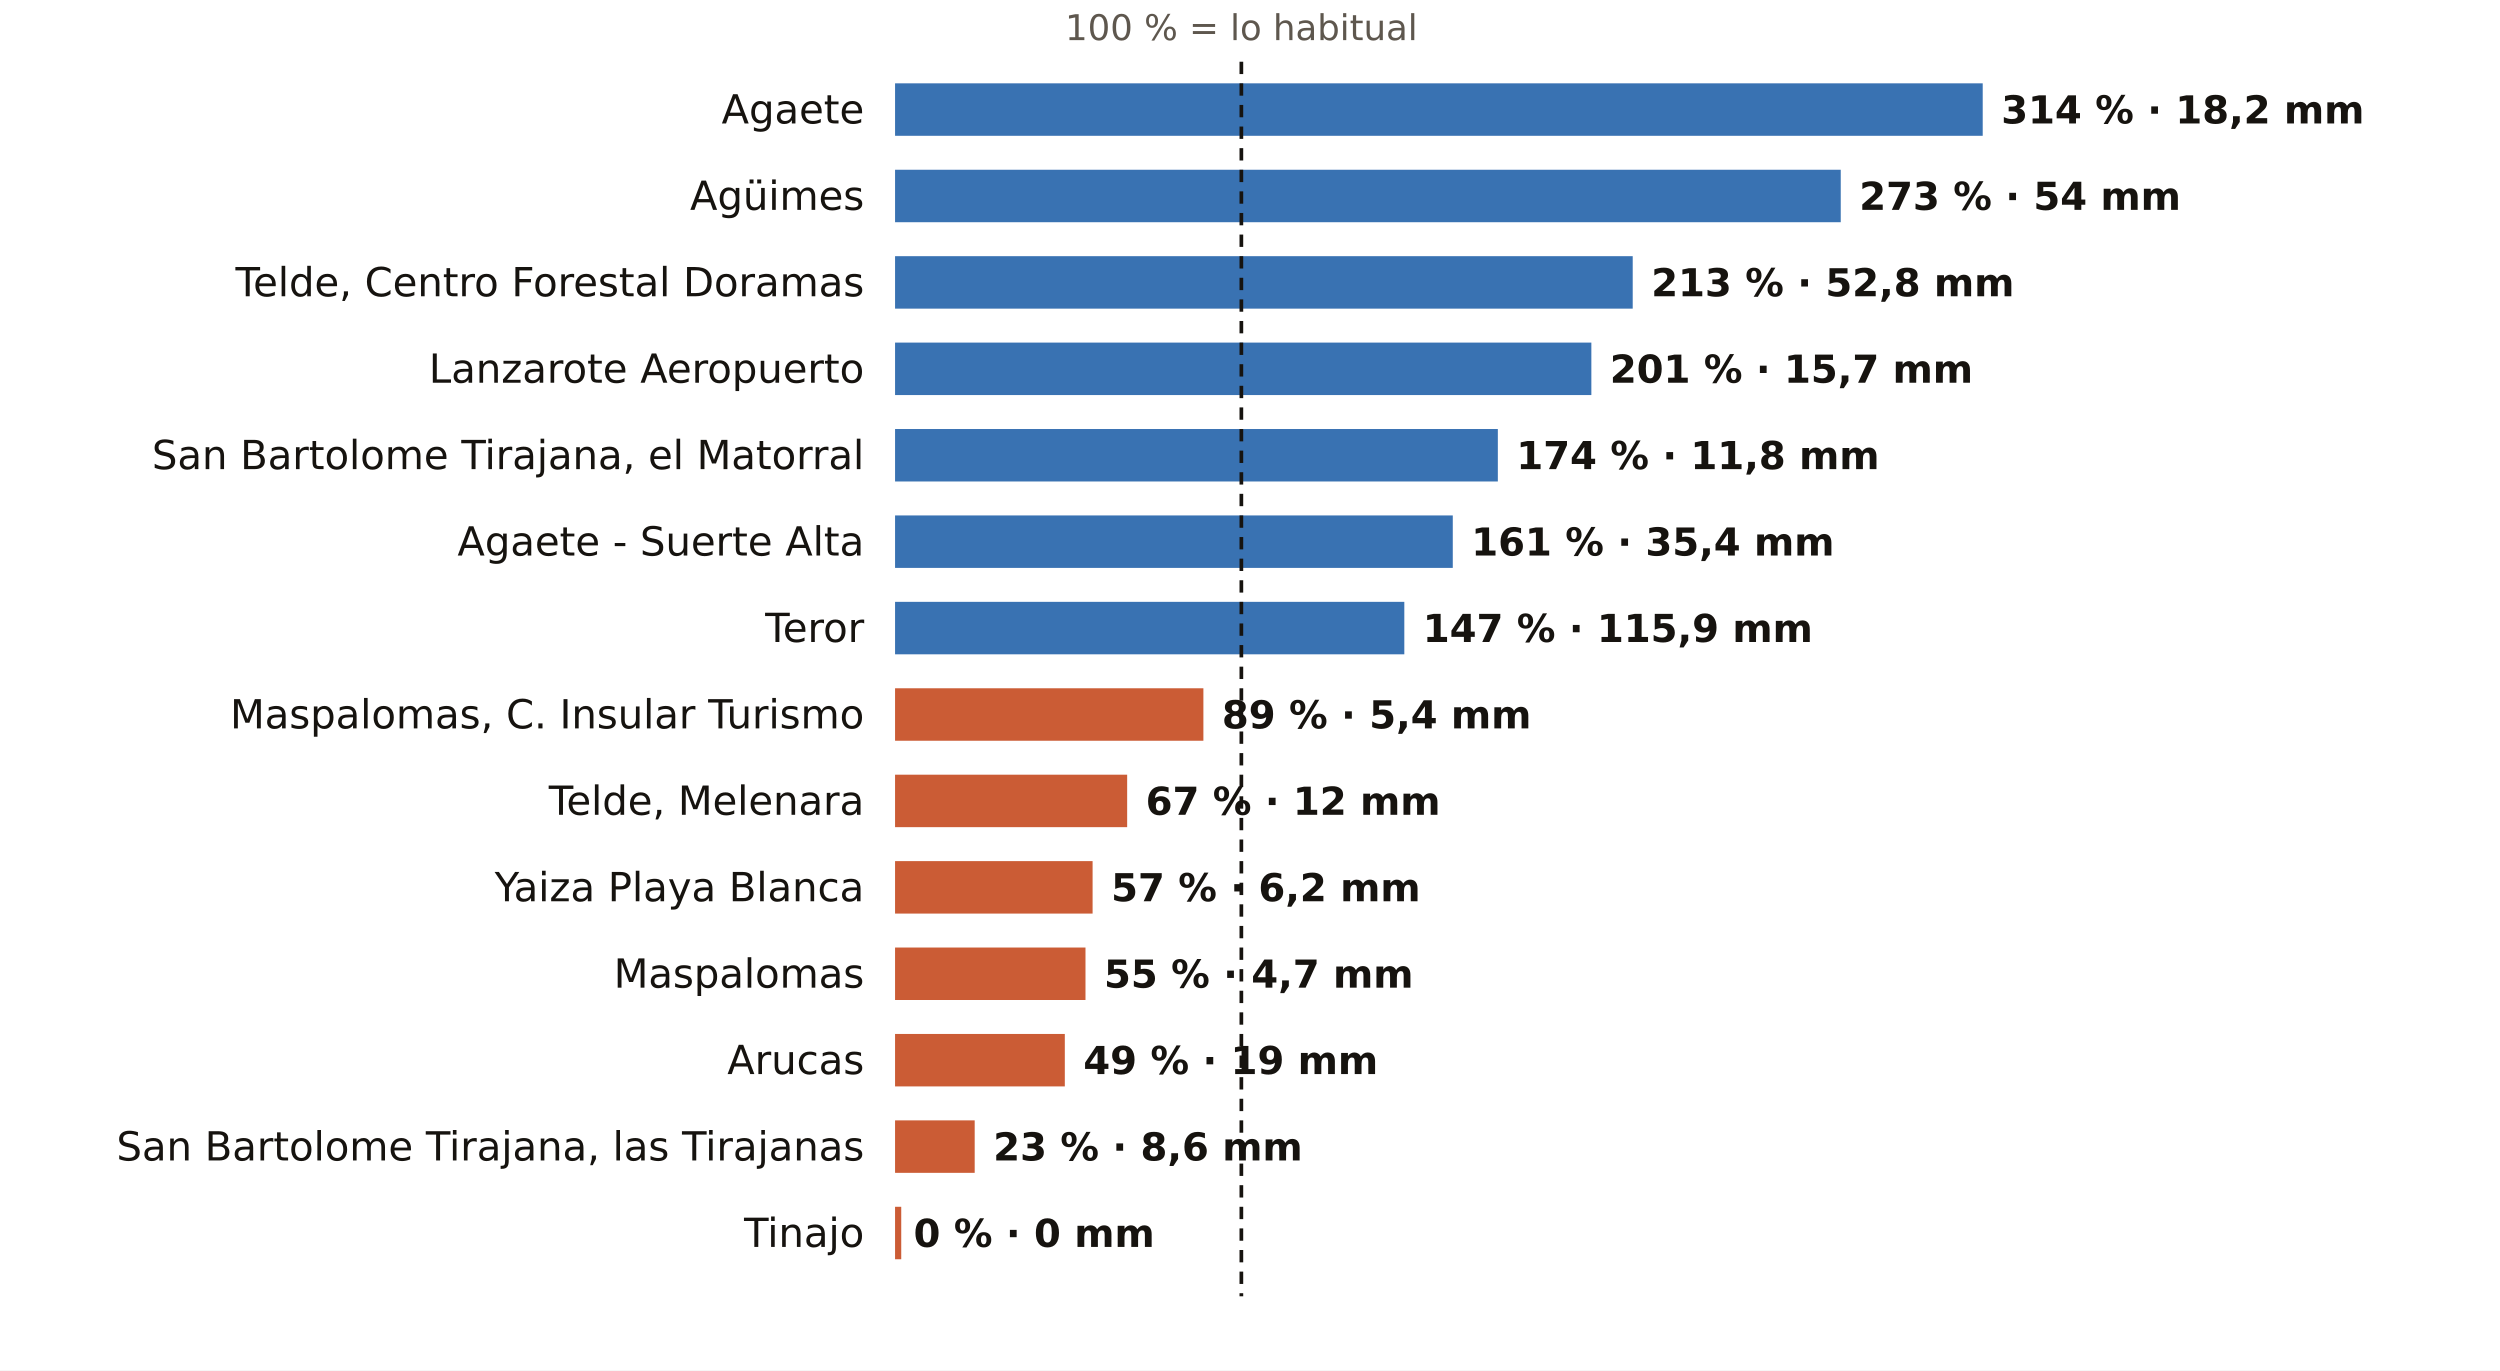
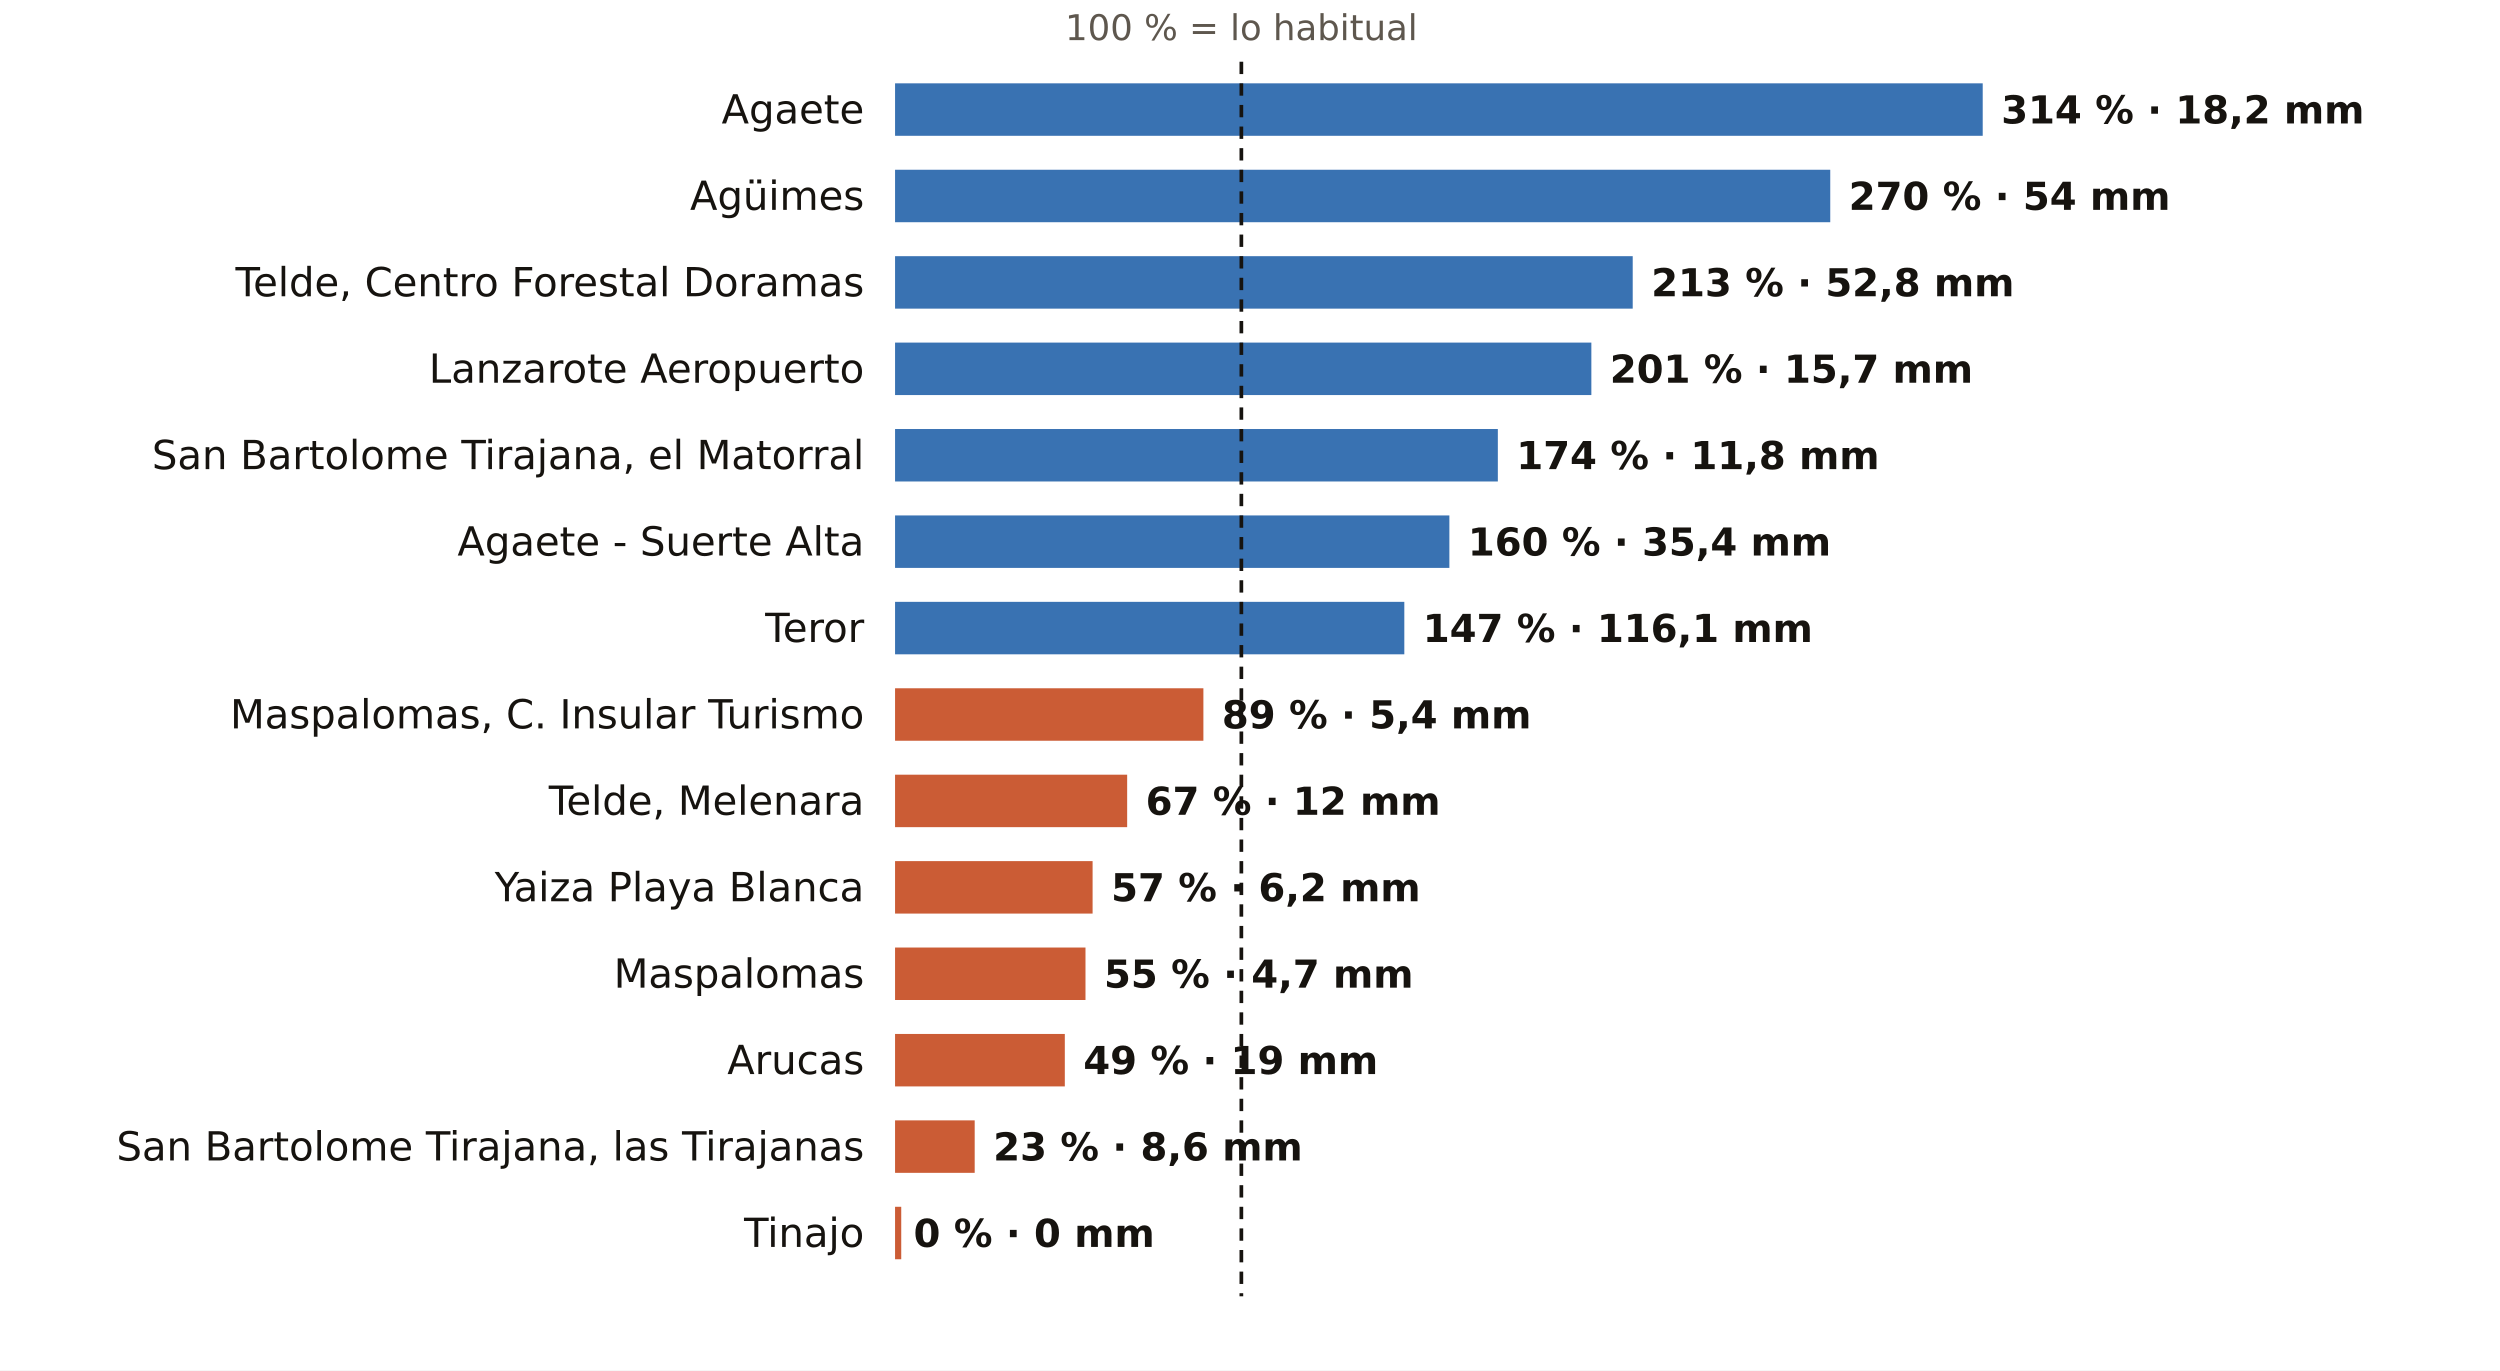
<svg xmlns="http://www.w3.org/2000/svg" viewBox="0 0 810 444" width="810" height="444" role="img" aria-label="El otoño en los pluviómetros de AEMET de Las Palmas: % de lo habitual">
  <rect width="810" height="444" fill="#FFFFFF" />
  <text x="402.2" y="13.0" font-size="11.5" fill="#5E574E" text-anchor="middle" font-weight="400" font-family="Public Sans, DejaVu Sans, Arial, sans-serif">100 % = lo habitual</text>
  <text x="280.0" y="40.0" font-size="13" fill="#16130F" text-anchor="end" font-weight="500" font-family="Public Sans, DejaVu Sans, Arial, sans-serif">Agaete</text>
  <rect x="290" y="27" width="352.4" height="17" fill="#1F5FA8" opacity="0.88" />
  <text x="648.4" y="40.0" font-size="12.5" fill="#16130F" text-anchor="start" font-weight="600" font-family="Public Sans, DejaVu Sans, Arial, sans-serif">314 % · 18,2 mm</text>
  <text x="280.0" y="68.0" font-size="13" fill="#16130F" text-anchor="end" font-weight="500" font-family="Public Sans, DejaVu Sans, Arial, sans-serif">Agüimes</text>
-   <rect x="290" y="55" width="306.4" height="17" fill="#1F5FA8" opacity="0.88" />
-   <text x="602.4" y="68.0" font-size="12.5" fill="#16130F" text-anchor="start" font-weight="600" font-family="Public Sans, DejaVu Sans, Arial, sans-serif">273 % · 54 mm</text>
+   <rect x="290" y="55" width="303.0" height="17" fill="#1F5FA8" opacity="0.88" />
+   <text x="599.0" y="68.0" font-size="12.5" fill="#16130F" text-anchor="start" font-weight="600" font-family="Public Sans, DejaVu Sans, Arial, sans-serif">270 % · 54 mm</text>
  <text x="280.0" y="96.0" font-size="13" fill="#16130F" text-anchor="end" font-weight="500" font-family="Public Sans, DejaVu Sans, Arial, sans-serif">Telde, Centro Forestal Doramas</text>
  <rect x="290" y="83" width="239.0" height="17" fill="#1F5FA8" opacity="0.88" />
  <text x="535.0" y="96.0" font-size="12.5" fill="#16130F" text-anchor="start" font-weight="600" font-family="Public Sans, DejaVu Sans, Arial, sans-serif">213 % · 52,8 mm</text>
  <text x="280.0" y="124.0" font-size="13" fill="#16130F" text-anchor="end" font-weight="500" font-family="Public Sans, DejaVu Sans, Arial, sans-serif">Lanzarote Aeropuerto</text>
  <rect x="290" y="111" width="225.6" height="17" fill="#1F5FA8" opacity="0.88" />
  <text x="521.6" y="124.0" font-size="12.5" fill="#16130F" text-anchor="start" font-weight="600" font-family="Public Sans, DejaVu Sans, Arial, sans-serif">201 % · 15,7 mm</text>
  <text x="280.0" y="152.0" font-size="13" fill="#16130F" text-anchor="end" font-weight="500" font-family="Public Sans, DejaVu Sans, Arial, sans-serif">San Bartolome Tirajana, el Matorral</text>
  <rect x="290" y="139" width="195.3" height="17" fill="#1F5FA8" opacity="0.88" />
  <text x="491.3" y="152.0" font-size="12.5" fill="#16130F" text-anchor="start" font-weight="600" font-family="Public Sans, DejaVu Sans, Arial, sans-serif">174 % · 11,8 mm</text>
  <text x="280.0" y="180.0" font-size="13" fill="#16130F" text-anchor="end" font-weight="500" font-family="Public Sans, DejaVu Sans, Arial, sans-serif">Agaete - Suerte Alta</text>
-   <rect x="290" y="167" width="180.7" height="17" fill="#1F5FA8" opacity="0.88" />
-   <text x="476.7" y="180.0" font-size="12.5" fill="#16130F" text-anchor="start" font-weight="600" font-family="Public Sans, DejaVu Sans, Arial, sans-serif">161 % · 35,4 mm</text>
+   <rect x="290" y="167" width="179.6" height="17" fill="#1F5FA8" opacity="0.88" />
+   <text x="475.6" y="180.0" font-size="12.5" fill="#16130F" text-anchor="start" font-weight="600" font-family="Public Sans, DejaVu Sans, Arial, sans-serif">160 % · 35,4 mm</text>
  <text x="280.0" y="208.0" font-size="13" fill="#16130F" text-anchor="end" font-weight="500" font-family="Public Sans, DejaVu Sans, Arial, sans-serif">Teror</text>
  <rect x="290" y="195" width="165.0" height="17" fill="#1F5FA8" opacity="0.88" />
-   <text x="461.0" y="208.0" font-size="12.5" fill="#16130F" text-anchor="start" font-weight="600" font-family="Public Sans, DejaVu Sans, Arial, sans-serif">147 % · 115,9 mm</text>
+   <text x="461.0" y="208.0" font-size="12.5" fill="#16130F" text-anchor="start" font-weight="600" font-family="Public Sans, DejaVu Sans, Arial, sans-serif">147 % · 116,1 mm</text>
  <text x="280.0" y="236.0" font-size="13" fill="#16130F" text-anchor="end" font-weight="500" font-family="Public Sans, DejaVu Sans, Arial, sans-serif">Maspalomas, C. Insular Turismo</text>
  <rect x="290" y="223" width="99.9" height="17" fill="#C4461A" opacity="0.88" />
  <text x="395.9" y="236.0" font-size="12.5" fill="#16130F" text-anchor="start" font-weight="600" font-family="Public Sans, DejaVu Sans, Arial, sans-serif">89 % · 5,4 mm</text>
  <text x="280.0" y="264.0" font-size="13" fill="#16130F" text-anchor="end" font-weight="500" font-family="Public Sans, DejaVu Sans, Arial, sans-serif">Telde, Melenara</text>
  <rect x="290" y="251" width="75.2" height="17" fill="#C4461A" opacity="0.88" />
  <text x="371.2" y="264.0" font-size="12.5" fill="#16130F" text-anchor="start" font-weight="600" font-family="Public Sans, DejaVu Sans, Arial, sans-serif">67 % · 12 mm</text>
  <text x="280.0" y="292.0" font-size="13" fill="#16130F" text-anchor="end" font-weight="500" font-family="Public Sans, DejaVu Sans, Arial, sans-serif">Yaiza Playa Blanca</text>
  <rect x="290" y="279" width="64.0" height="17" fill="#C4461A" opacity="0.88" />
  <text x="360.0" y="292.0" font-size="12.5" fill="#16130F" text-anchor="start" font-weight="600" font-family="Public Sans, DejaVu Sans, Arial, sans-serif">57 % · 6,2 mm</text>
  <text x="280.0" y="320.0" font-size="13" fill="#16130F" text-anchor="end" font-weight="500" font-family="Public Sans, DejaVu Sans, Arial, sans-serif">Maspalomas</text>
  <rect x="290" y="307" width="61.7" height="17" fill="#C4461A" opacity="0.88" />
  <text x="357.7" y="320.0" font-size="12.5" fill="#16130F" text-anchor="start" font-weight="600" font-family="Public Sans, DejaVu Sans, Arial, sans-serif">55 % · 4,7 mm</text>
  <text x="280.0" y="348.0" font-size="13" fill="#16130F" text-anchor="end" font-weight="500" font-family="Public Sans, DejaVu Sans, Arial, sans-serif">Arucas</text>
  <rect x="290" y="335" width="55.0" height="17" fill="#C4461A" opacity="0.88" />
  <text x="351.0" y="348.0" font-size="12.5" fill="#16130F" text-anchor="start" font-weight="600" font-family="Public Sans, DejaVu Sans, Arial, sans-serif">49 % · 19 mm</text>
  <text x="280.0" y="376.0" font-size="13" fill="#16130F" text-anchor="end" font-weight="500" font-family="Public Sans, DejaVu Sans, Arial, sans-serif">San Bartolome Tirajana, las Tirajanas</text>
  <rect x="290" y="363" width="25.8" height="17" fill="#C4461A" opacity="0.88" />
  <text x="321.8" y="376.0" font-size="12.5" fill="#16130F" text-anchor="start" font-weight="600" font-family="Public Sans, DejaVu Sans, Arial, sans-serif">23 % · 8,6 mm</text>
  <text x="280.0" y="404.0" font-size="13" fill="#16130F" text-anchor="end" font-weight="500" font-family="Public Sans, DejaVu Sans, Arial, sans-serif">Tinajo</text>
  <rect x="290" y="391" width="2.0" height="17" fill="#C4461A" opacity="0.88" />
  <text x="296.0" y="404.0" font-size="12.5" fill="#16130F" text-anchor="start" font-weight="600" font-family="Public Sans, DejaVu Sans, Arial, sans-serif">0 % · 0 mm</text>
  <line x1="402.2" x2="402.2" y1="20" y2="420" stroke="#16130F" stroke-width="1.2" stroke-dasharray="4 3" />
</svg>
